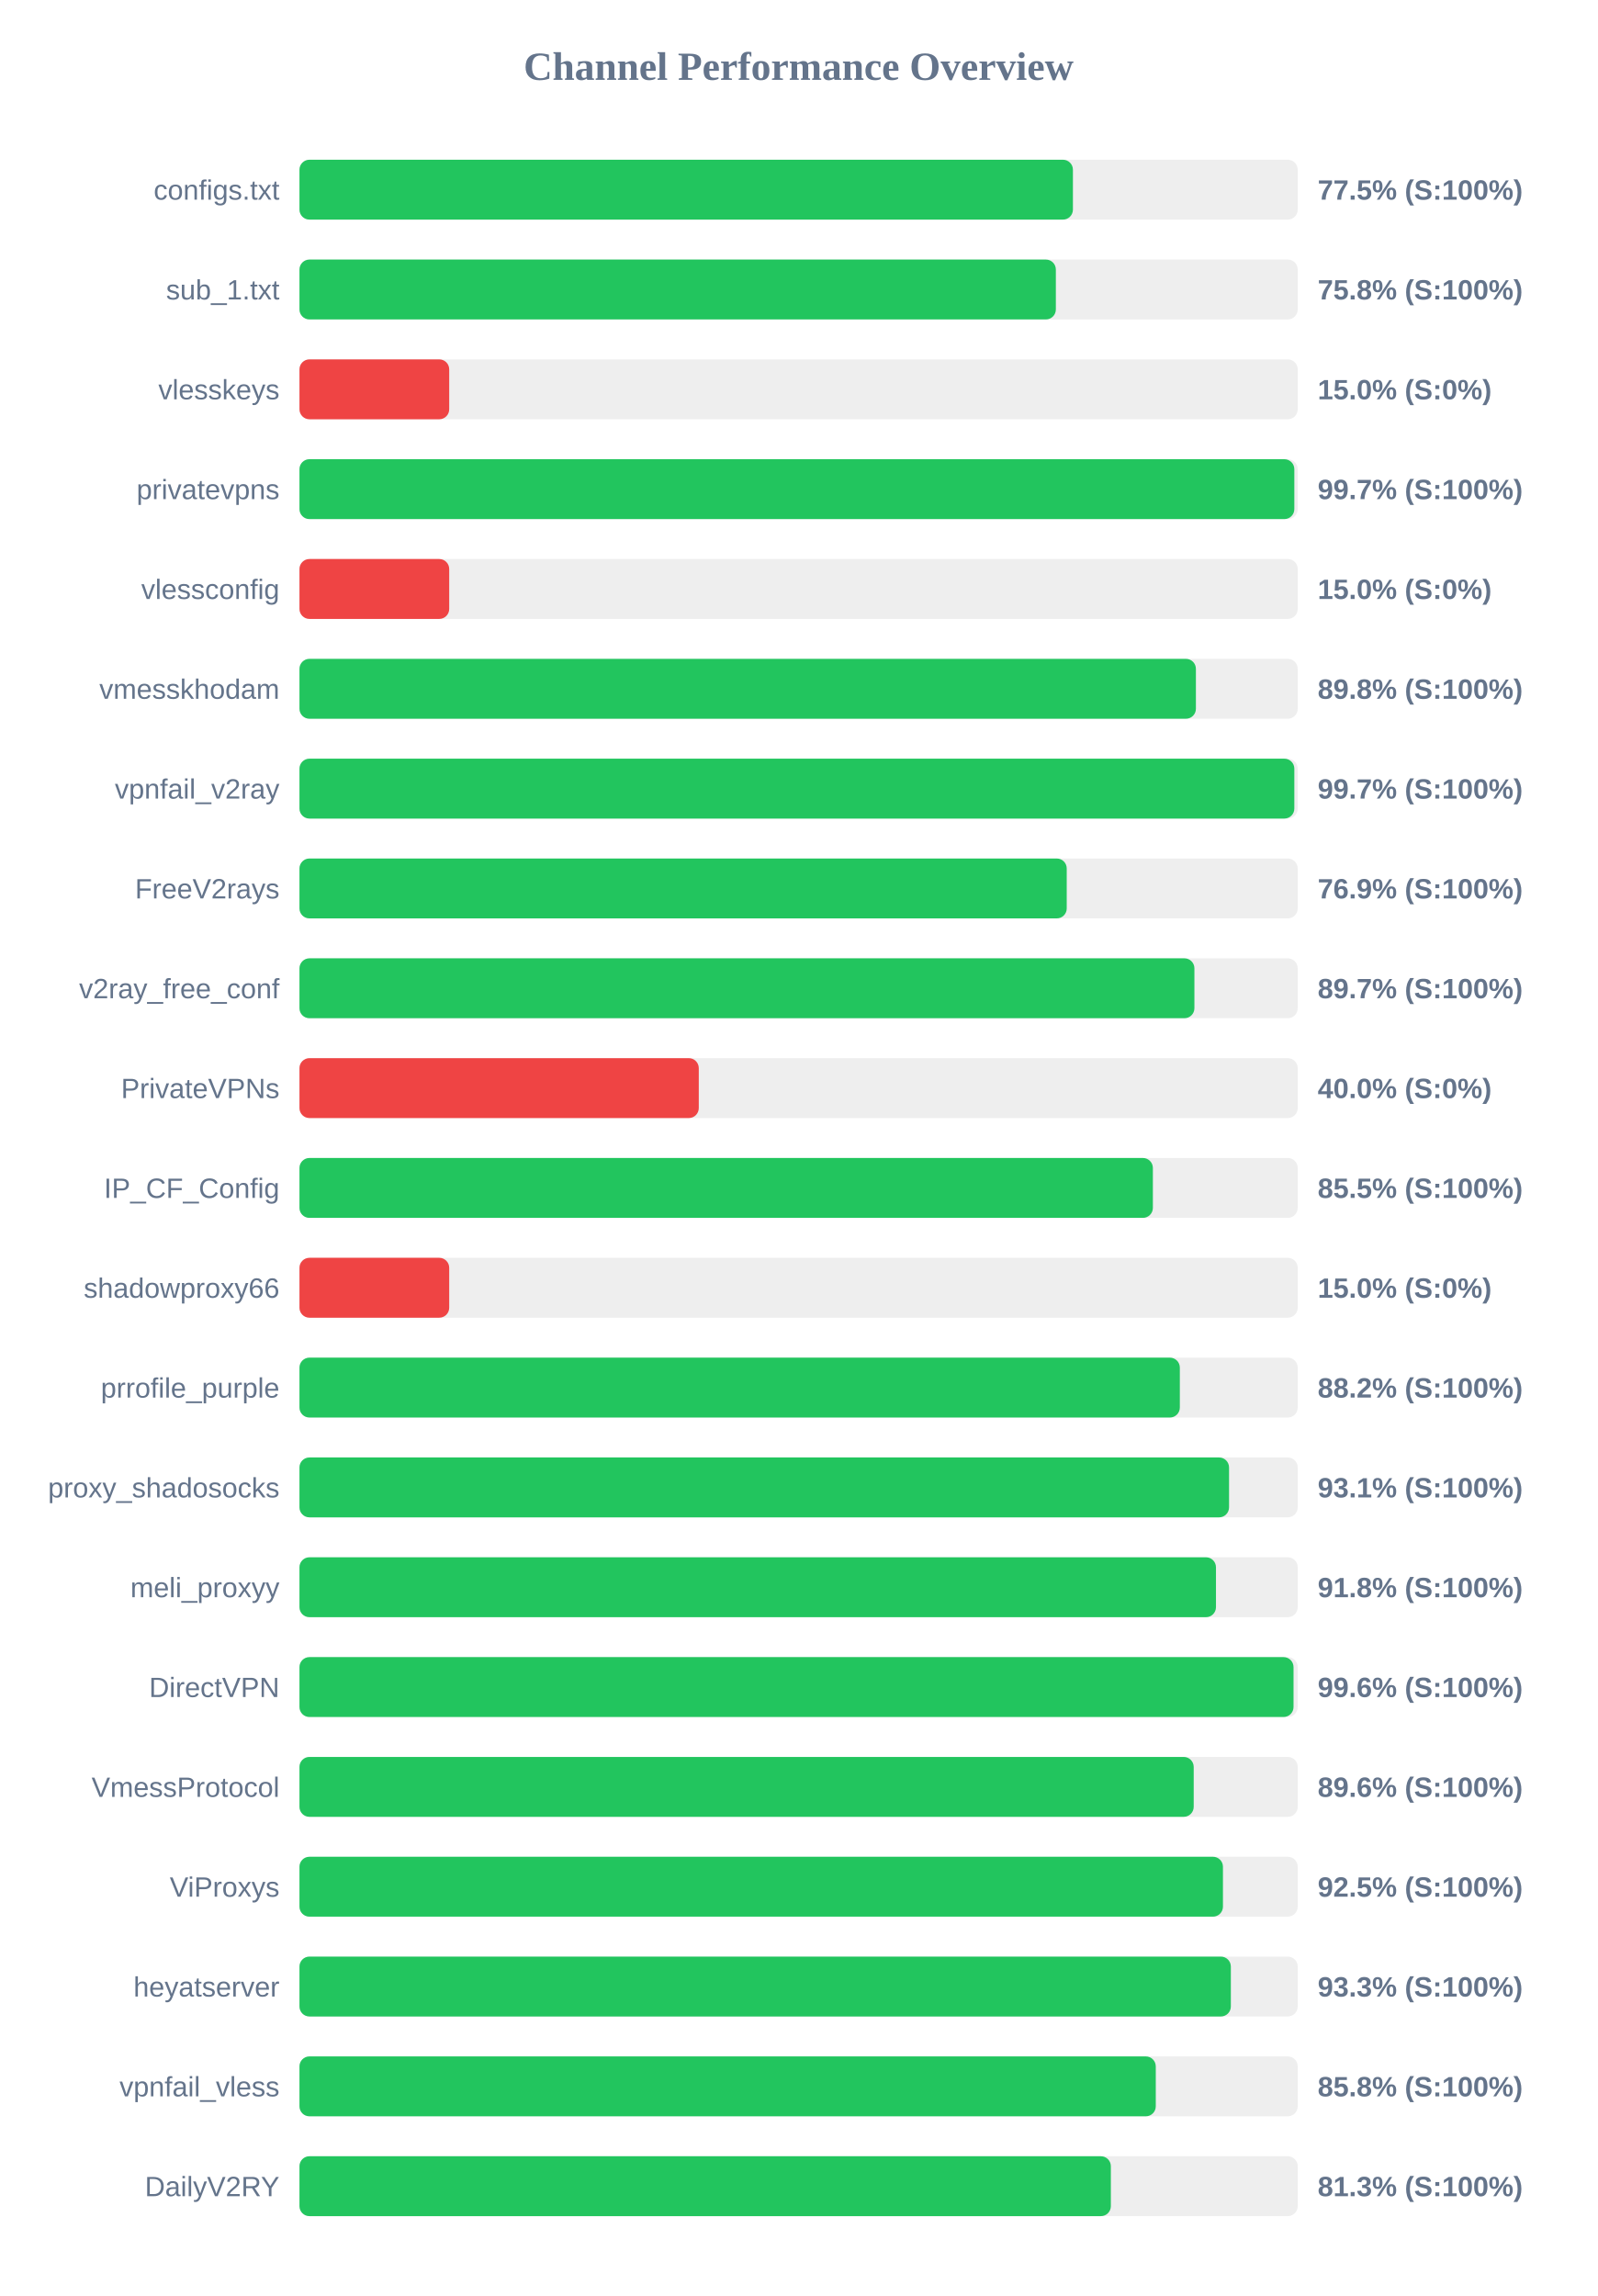
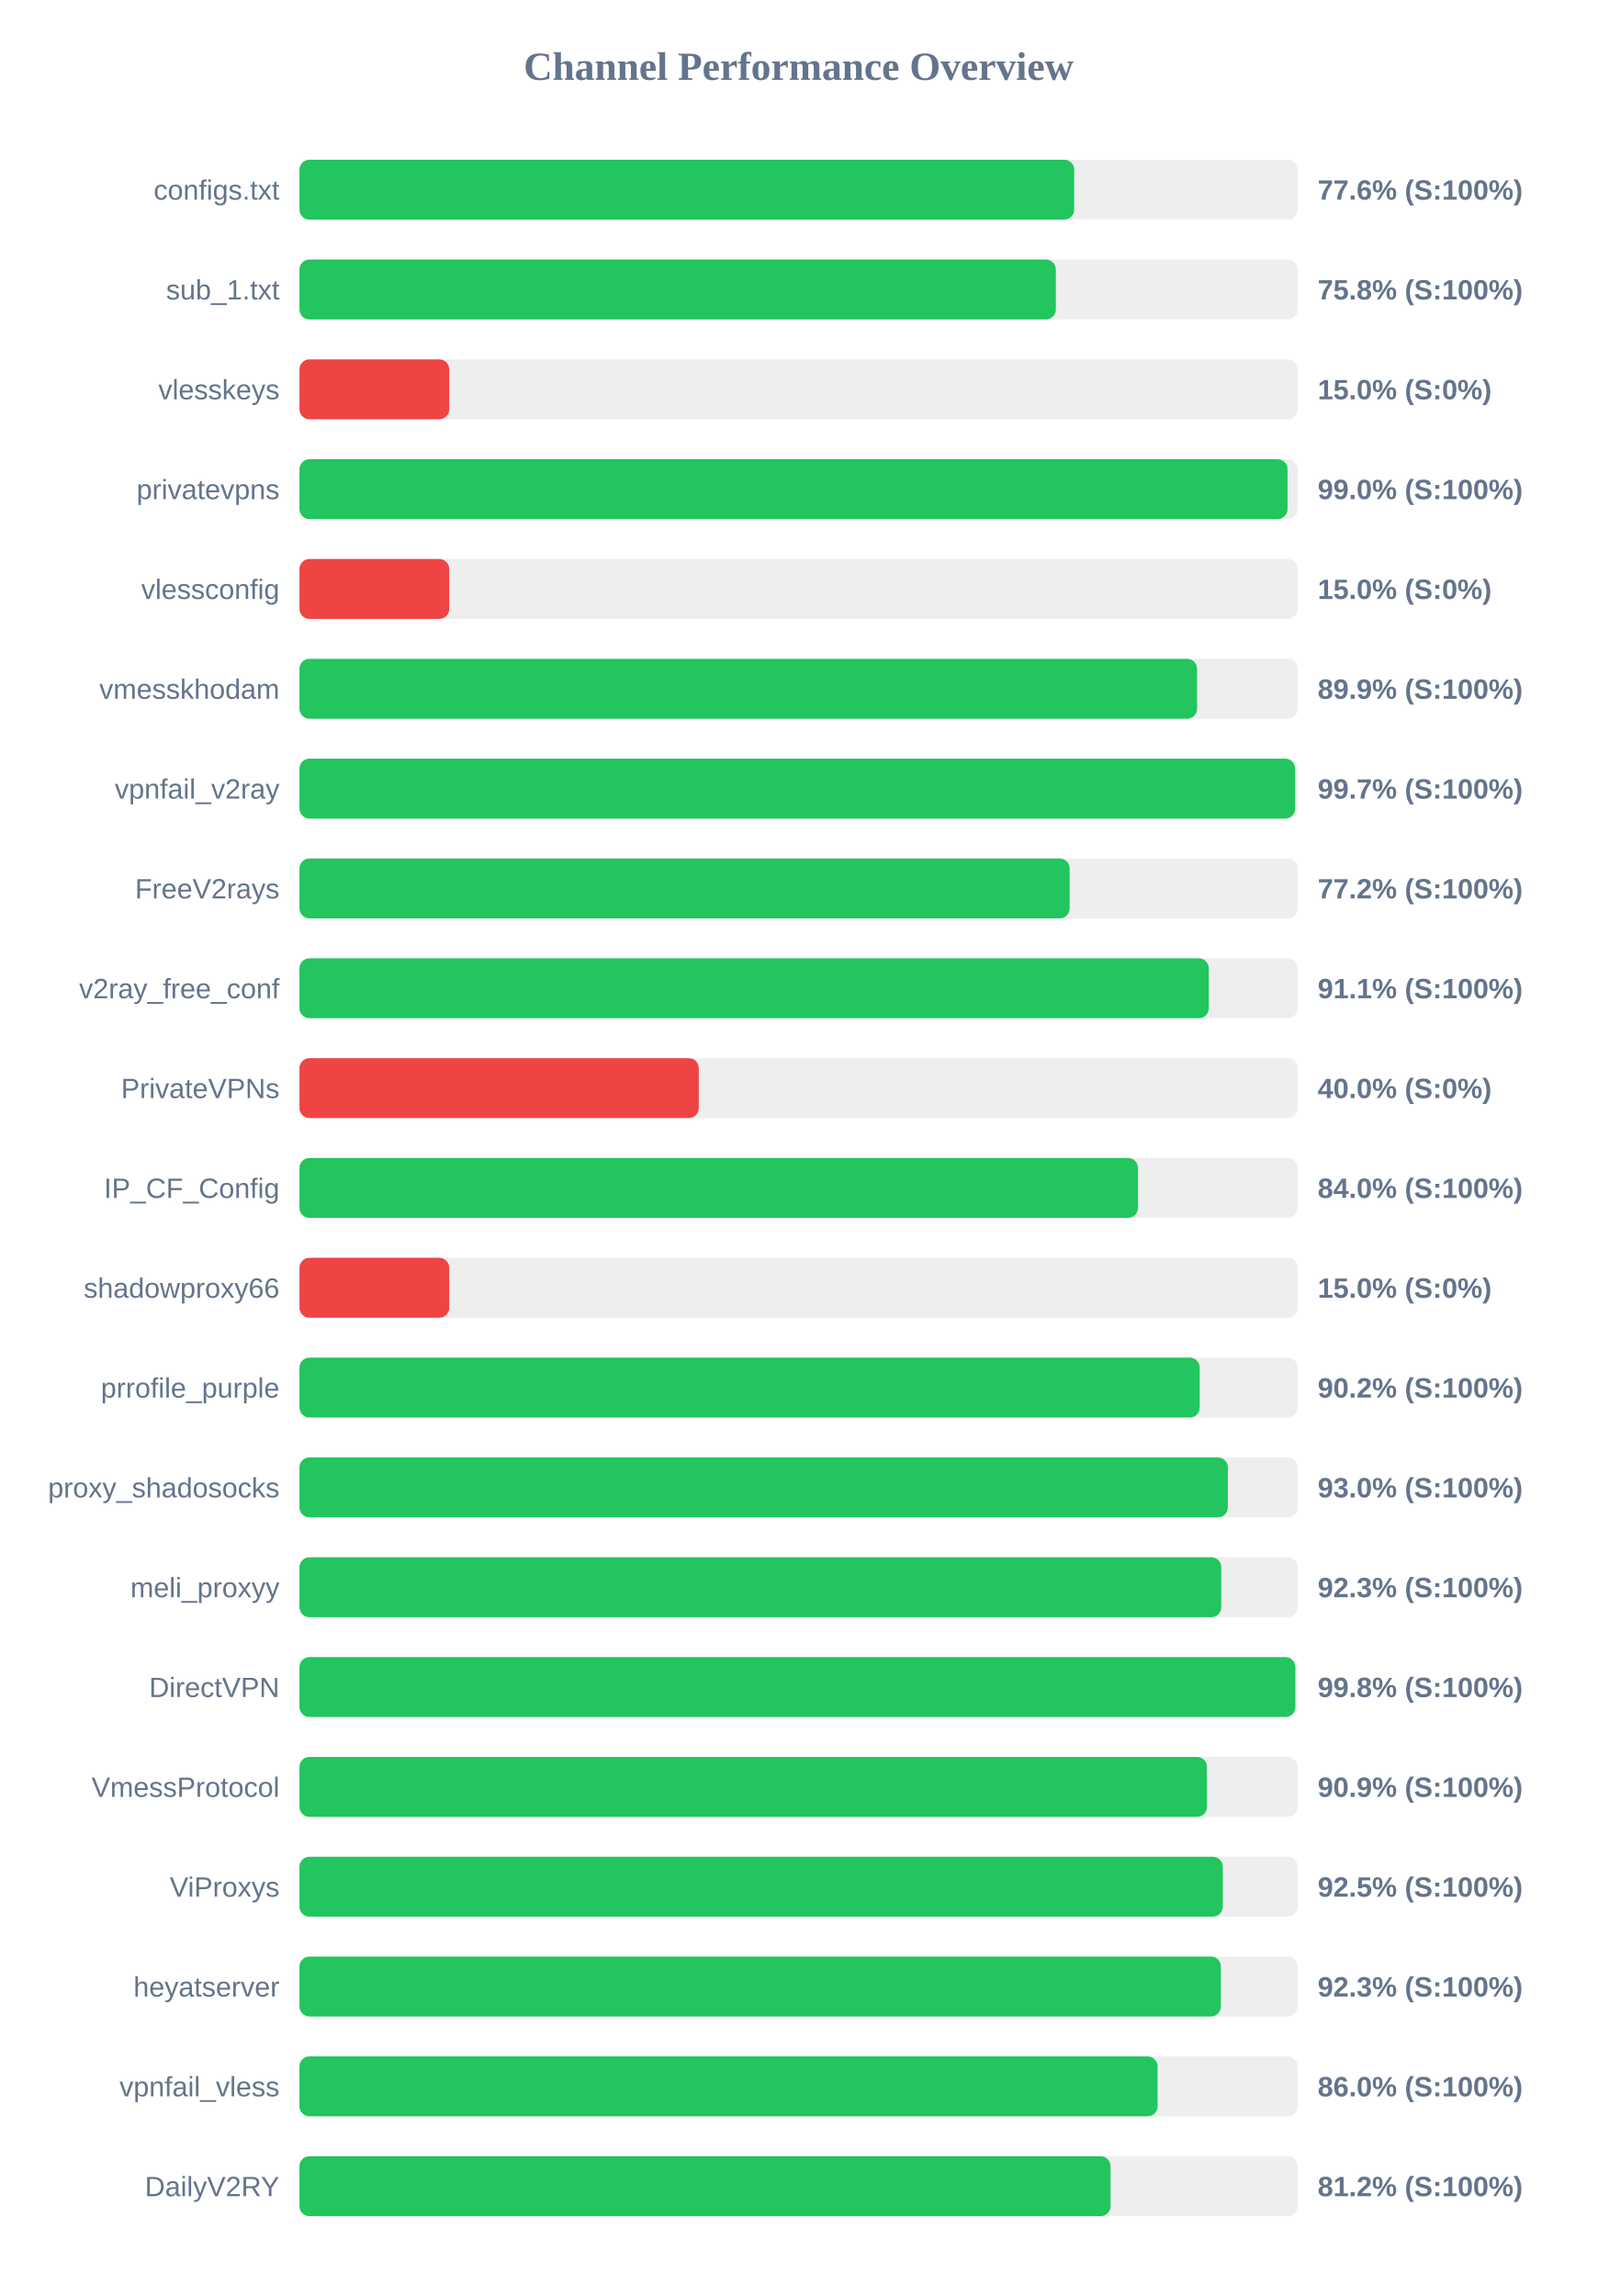
<svg xmlns="http://www.w3.org/2000/svg" width="800" height="1150" version="1.1">
  <style>
        .row { font: 14px Arial; fill: #64748b; }
        .score { font: bold 14px Arial; fill: #64748b; }
    </style>
  <text x="400" y="40" text-anchor="middle" font-size="20px" font-weight="bold" fill="#64748b">Channel Performance Overview</text>
  <rect x="150" y="80" width="500" height="30" fill="#eee" rx="5" />
-   <rect x="150" y="80" width="387.4" height="30" fill="#22c55e" rx="5" />
+   <rect x="150" y="80" width="388.05" height="30" fill="#22c55e" rx="5" />
  <text x="140" y="100" text-anchor="end" class="row">configs.txt</text>
-   <text x="660" y="100" text-anchor="start" class="score">77.5% (S:100%)</text>
+   <text x="660" y="100" text-anchor="start" class="score">77.6% (S:100%)</text>
  <rect x="150" y="130" width="500" height="30" fill="#eee" rx="5" />
  <rect x="150" y="130" width="378.85" height="30" fill="#22c55e" rx="5" />
  <text x="140" y="150" text-anchor="end" class="row">sub_1.txt</text>
  <text x="660" y="150" text-anchor="start" class="score">75.8% (S:100%)</text>
  <rect x="150" y="180" width="500" height="30" fill="#eee" rx="5" />
  <rect x="150" y="180" width="75.0" height="30" fill="#ef4444" rx="5" />
  <text x="140" y="200" text-anchor="end" class="row">vlesskeys</text>
  <text x="660" y="200" text-anchor="start" class="score">15.0% (S:0%)</text>
  <rect x="150" y="230" width="500" height="30" fill="#eee" rx="5" />
-   <rect x="150" y="230" width="498.3" height="30" fill="#22c55e" rx="5" />
+   <rect x="150" y="230" width="494.9" height="30" fill="#22c55e" rx="5" />
  <text x="140" y="250" text-anchor="end" class="row">privatevpns</text>
-   <text x="660" y="250" text-anchor="start" class="score">99.7% (S:100%)</text>
+   <text x="660" y="250" text-anchor="start" class="score">99.0% (S:100%)</text>
  <rect x="150" y="280" width="500" height="30" fill="#eee" rx="5" />
  <rect x="150" y="280" width="75.0" height="30" fill="#ef4444" rx="5" />
  <text x="140" y="300" text-anchor="end" class="row">vlessconfig</text>
  <text x="660" y="300" text-anchor="start" class="score">15.0% (S:0%)</text>
  <rect x="150" y="330" width="500" height="30" fill="#eee" rx="5" />
-   <rect x="150" y="330" width="449.0" height="30" fill="#22c55e" rx="5" />
+   <rect x="150" y="330" width="449.6" height="30" fill="#22c55e" rx="5" />
  <text x="140" y="350" text-anchor="end" class="row">vmesskhodam</text>
-   <text x="660" y="350" text-anchor="start" class="score">89.8% (S:100%)</text>
+   <text x="660" y="350" text-anchor="start" class="score">89.9% (S:100%)</text>
  <rect x="150" y="380" width="500" height="30" fill="#eee" rx="5" />
-   <rect x="150" y="380" width="498.3" height="30" fill="#22c55e" rx="5" />
+   <rect x="150" y="380" width="498.7" height="30" fill="#22c55e" rx="5" />
  <text x="140" y="400" text-anchor="end" class="row">vpnfail_v2ray</text>
  <text x="660" y="400" text-anchor="start" class="score">99.7% (S:100%)</text>
  <rect x="150" y="430" width="500" height="30" fill="#eee" rx="5" />
-   <rect x="150" y="430" width="384.3" height="30" fill="#22c55e" rx="5" />
+   <rect x="150" y="430" width="385.75" height="30" fill="#22c55e" rx="5" />
  <text x="140" y="450" text-anchor="end" class="row">FreeV2rays</text>
-   <text x="660" y="450" text-anchor="start" class="score">76.9% (S:100%)</text>
+   <text x="660" y="450" text-anchor="start" class="score">77.2% (S:100%)</text>
  <rect x="150" y="480" width="500" height="30" fill="#eee" rx="5" />
-   <rect x="150" y="480" width="448.25" height="30" fill="#22c55e" rx="5" />
+   <rect x="150" y="480" width="455.45" height="30" fill="#22c55e" rx="5" />
  <text x="140" y="500" text-anchor="end" class="row">v2ray_free_conf</text>
-   <text x="660" y="500" text-anchor="start" class="score">89.7% (S:100%)</text>
+   <text x="660" y="500" text-anchor="start" class="score">91.1% (S:100%)</text>
  <rect x="150" y="530" width="500" height="30" fill="#eee" rx="5" />
  <rect x="150" y="530" width="200.0" height="30" fill="#ef4444" rx="5" />
  <text x="140" y="550" text-anchor="end" class="row">PrivateVPNs</text>
  <text x="660" y="550" text-anchor="start" class="score">40.0% (S:0%)</text>
  <rect x="150" y="580" width="500" height="30" fill="#eee" rx="5" />
-   <rect x="150" y="580" width="427.45" height="30" fill="#22c55e" rx="5" />
+   <rect x="150" y="580" width="420.0" height="30" fill="#22c55e" rx="5" />
  <text x="140" y="600" text-anchor="end" class="row">IP_CF_Config</text>
-   <text x="660" y="600" text-anchor="start" class="score">85.5% (S:100%)</text>
+   <text x="660" y="600" text-anchor="start" class="score">84.0% (S:100%)</text>
  <rect x="150" y="630" width="500" height="30" fill="#eee" rx="5" />
  <rect x="150" y="630" width="75.0" height="30" fill="#ef4444" rx="5" />
  <text x="140" y="650" text-anchor="end" class="row">shadowproxy66</text>
  <text x="660" y="650" text-anchor="start" class="score">15.0% (S:0%)</text>
  <rect x="150" y="680" width="500" height="30" fill="#eee" rx="5" />
-   <rect x="150" y="680" width="440.95" height="30" fill="#22c55e" rx="5" />
+   <rect x="150" y="680" width="450.9" height="30" fill="#22c55e" rx="5" />
  <text x="140" y="700" text-anchor="end" class="row">prrofile_purple</text>
-   <text x="660" y="700" text-anchor="start" class="score">88.2% (S:100%)</text>
+   <text x="660" y="700" text-anchor="start" class="score">90.2% (S:100%)</text>
  <rect x="150" y="730" width="500" height="30" fill="#eee" rx="5" />
-   <rect x="150" y="730" width="465.6" height="30" fill="#22c55e" rx="5" />
+   <rect x="150" y="730" width="465.0" height="30" fill="#22c55e" rx="5" />
  <text x="140" y="750" text-anchor="end" class="row">proxy_shadosocks</text>
-   <text x="660" y="750" text-anchor="start" class="score">93.1% (S:100%)</text>
+   <text x="660" y="750" text-anchor="start" class="score">93.0% (S:100%)</text>
  <rect x="150" y="780" width="500" height="30" fill="#eee" rx="5" />
-   <rect x="150" y="780" width="459.05" height="30" fill="#22c55e" rx="5" />
+   <rect x="150" y="780" width="461.7" height="30" fill="#22c55e" rx="5" />
  <text x="140" y="800" text-anchor="end" class="row">meli_proxyy</text>
-   <text x="660" y="800" text-anchor="start" class="score">91.8% (S:100%)</text>
+   <text x="660" y="800" text-anchor="start" class="score">92.3% (S:100%)</text>
  <rect x="150" y="830" width="500" height="30" fill="#eee" rx="5" />
-   <rect x="150" y="830" width="497.9" height="30" fill="#22c55e" rx="5" />
+   <rect x="150" y="830" width="498.8" height="30" fill="#22c55e" rx="5" />
  <text x="140" y="850" text-anchor="end" class="row">DirectVPN</text>
-   <text x="660" y="850" text-anchor="start" class="score">99.6% (S:100%)</text>
+   <text x="660" y="850" text-anchor="start" class="score">99.8% (S:100%)</text>
  <rect x="150" y="880" width="500" height="30" fill="#eee" rx="5" />
-   <rect x="150" y="880" width="447.9" height="30" fill="#22c55e" rx="5" />
+   <rect x="150" y="880" width="454.55" height="30" fill="#22c55e" rx="5" />
  <text x="140" y="900" text-anchor="end" class="row">VmessProtocol</text>
-   <text x="660" y="900" text-anchor="start" class="score">89.6% (S:100%)</text>
+   <text x="660" y="900" text-anchor="start" class="score">90.9% (S:100%)</text>
  <rect x="150" y="930" width="500" height="30" fill="#eee" rx="5" />
-   <rect x="150" y="930" width="462.55" height="30" fill="#22c55e" rx="5" />
+   <rect x="150" y="930" width="462.45" height="30" fill="#22c55e" rx="5" />
  <text x="140" y="950" text-anchor="end" class="row">ViProxys</text>
  <text x="660" y="950" text-anchor="start" class="score">92.5% (S:100%)</text>
  <rect x="150" y="980" width="500" height="30" fill="#eee" rx="5" />
-   <rect x="150" y="980" width="466.5" height="30" fill="#22c55e" rx="5" />
+   <rect x="150" y="980" width="461.5" height="30" fill="#22c55e" rx="5" />
  <text x="140" y="1000" text-anchor="end" class="row">heyatserver</text>
-   <text x="660" y="1000" text-anchor="start" class="score">93.3% (S:100%)</text>
+   <text x="660" y="1000" text-anchor="start" class="score">92.3% (S:100%)</text>
  <rect x="150" y="1030" width="500" height="30" fill="#eee" rx="5" />
-   <rect x="150" y="1030" width="428.9" height="30" fill="#22c55e" rx="5" />
+   <rect x="150" y="1030" width="429.8" height="30" fill="#22c55e" rx="5" />
  <text x="140" y="1050" text-anchor="end" class="row">vpnfail_vless</text>
-   <text x="660" y="1050" text-anchor="start" class="score">85.8% (S:100%)</text>
+   <text x="660" y="1050" text-anchor="start" class="score">86.0% (S:100%)</text>
  <rect x="150" y="1080" width="500" height="30" fill="#eee" rx="5" />
-   <rect x="150" y="1080" width="406.4" height="30" fill="#22c55e" rx="5" />
+   <rect x="150" y="1080" width="406.25" height="30" fill="#22c55e" rx="5" />
  <text x="140" y="1100" text-anchor="end" class="row">DailyV2RY</text>
-   <text x="660" y="1100" text-anchor="start" class="score">81.3% (S:100%)</text>
+   <text x="660" y="1100" text-anchor="start" class="score">81.2% (S:100%)</text>
</svg>
